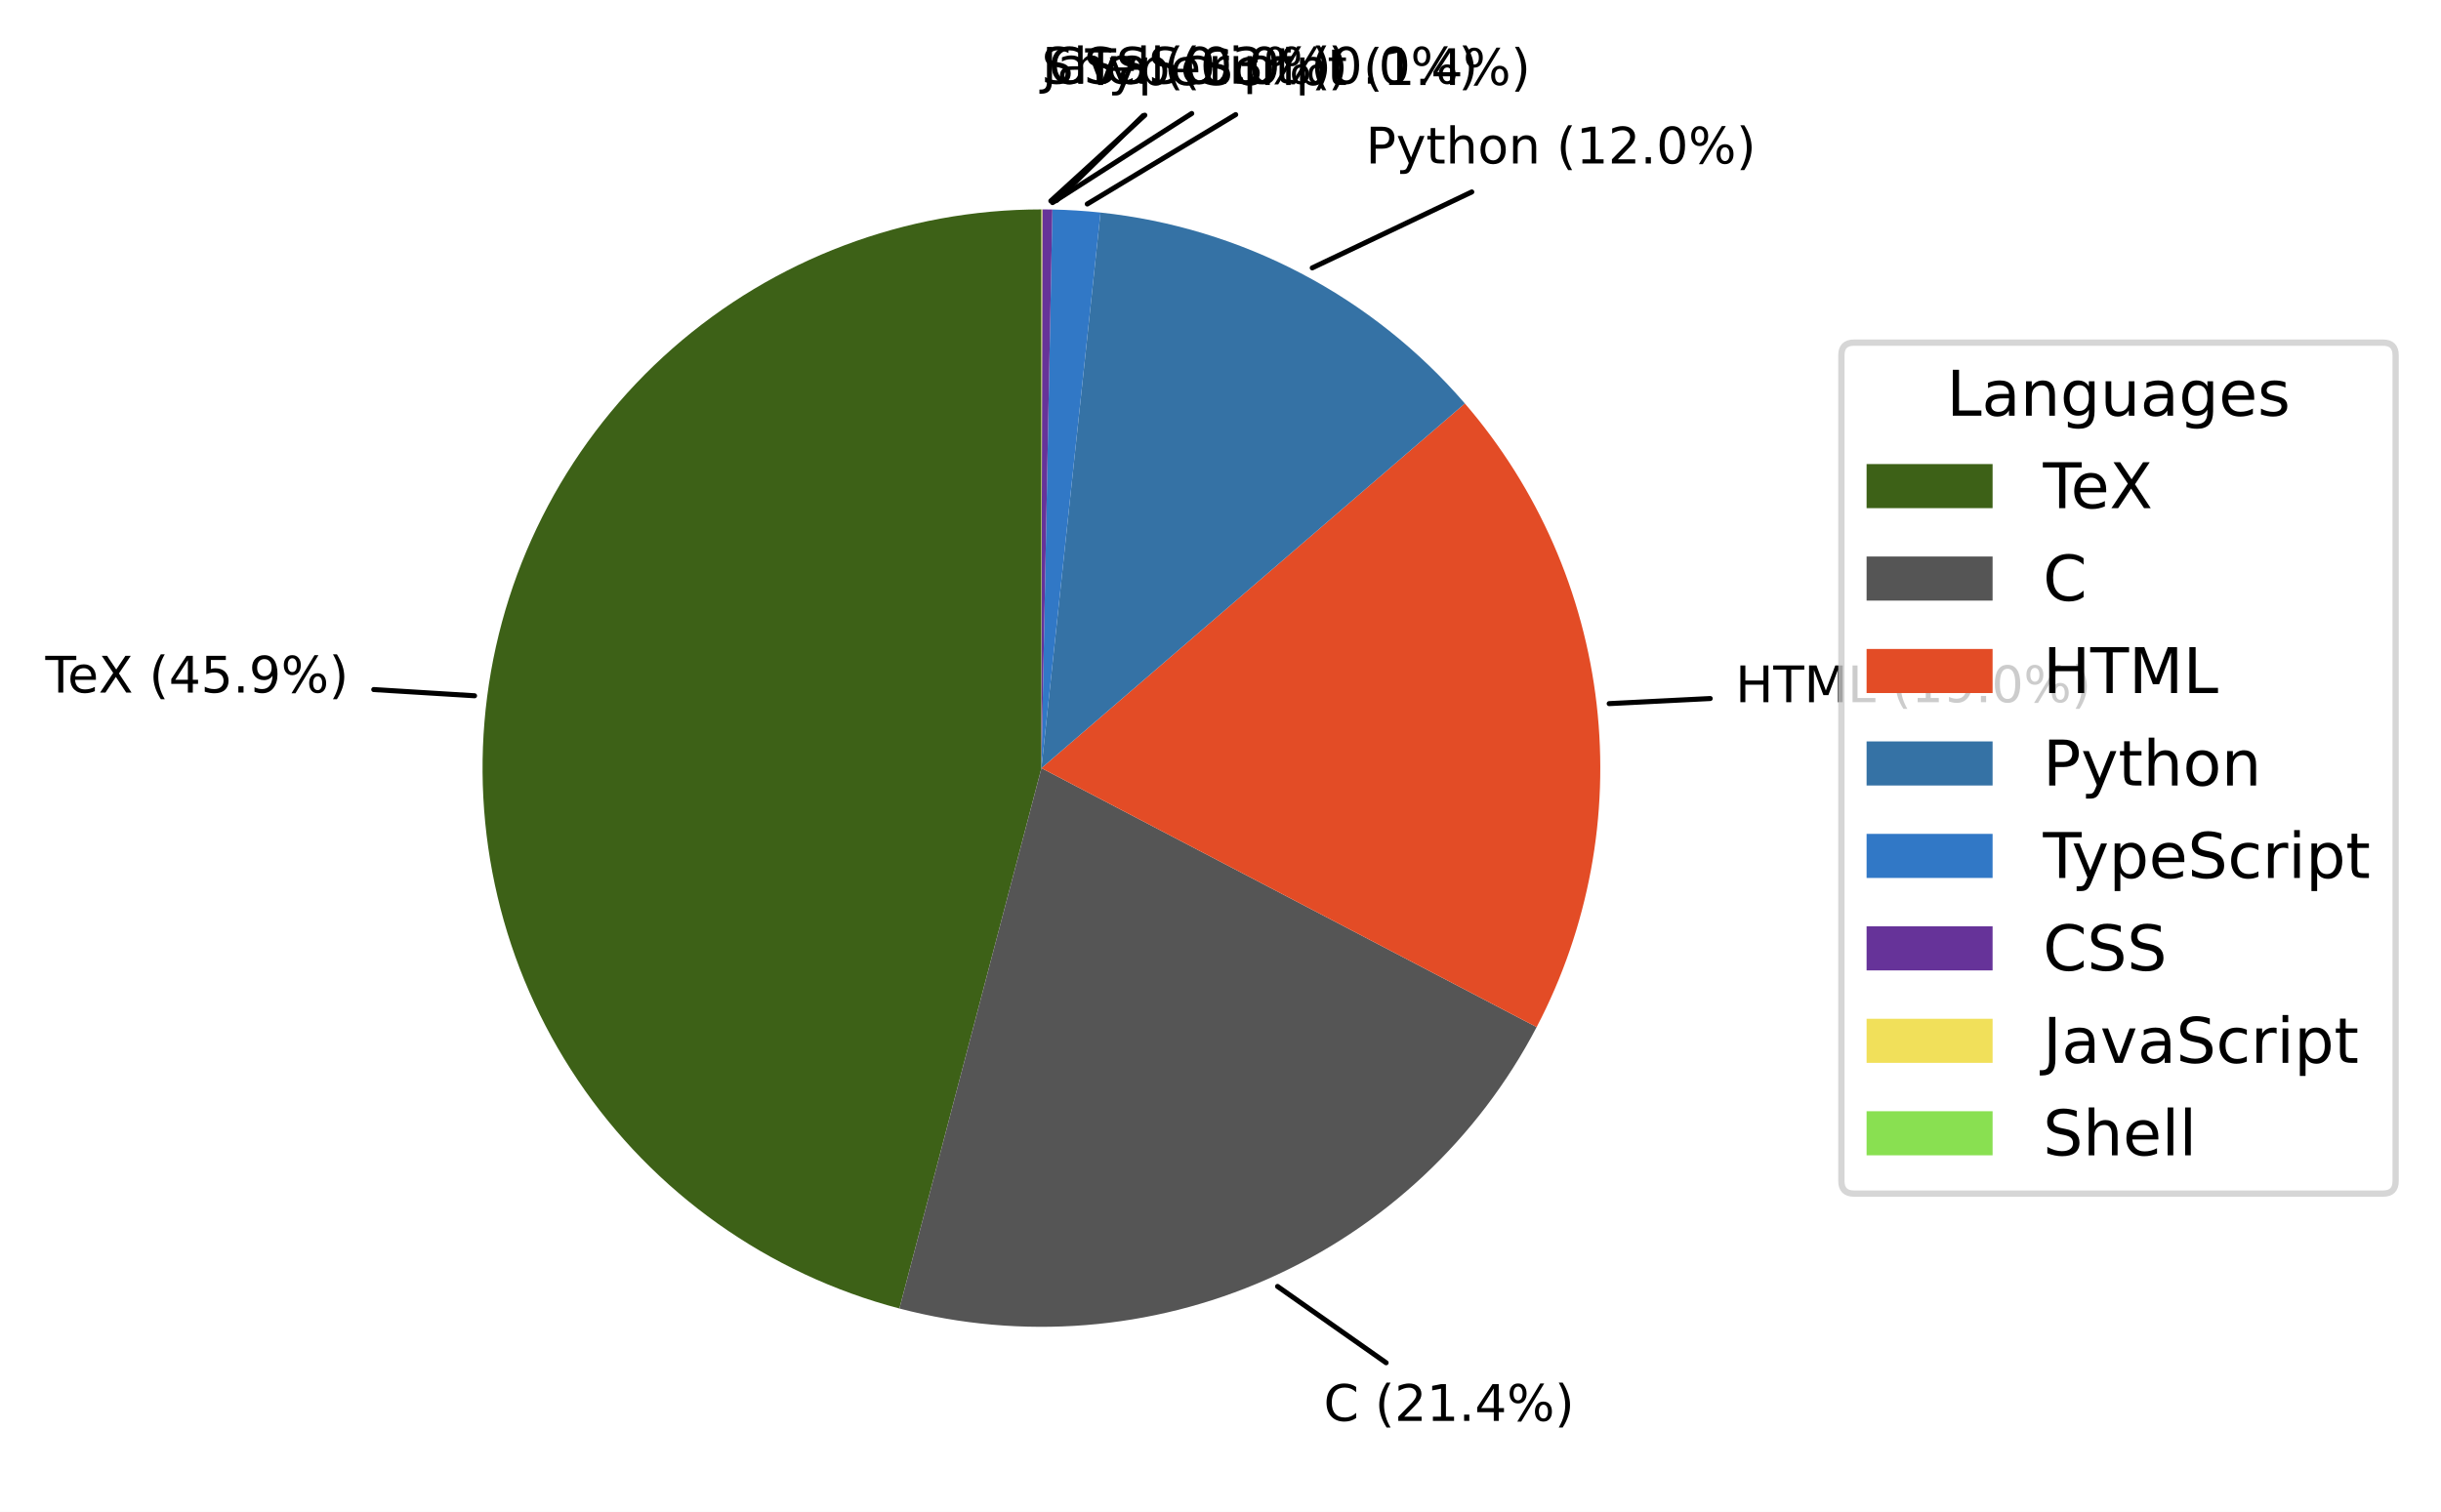
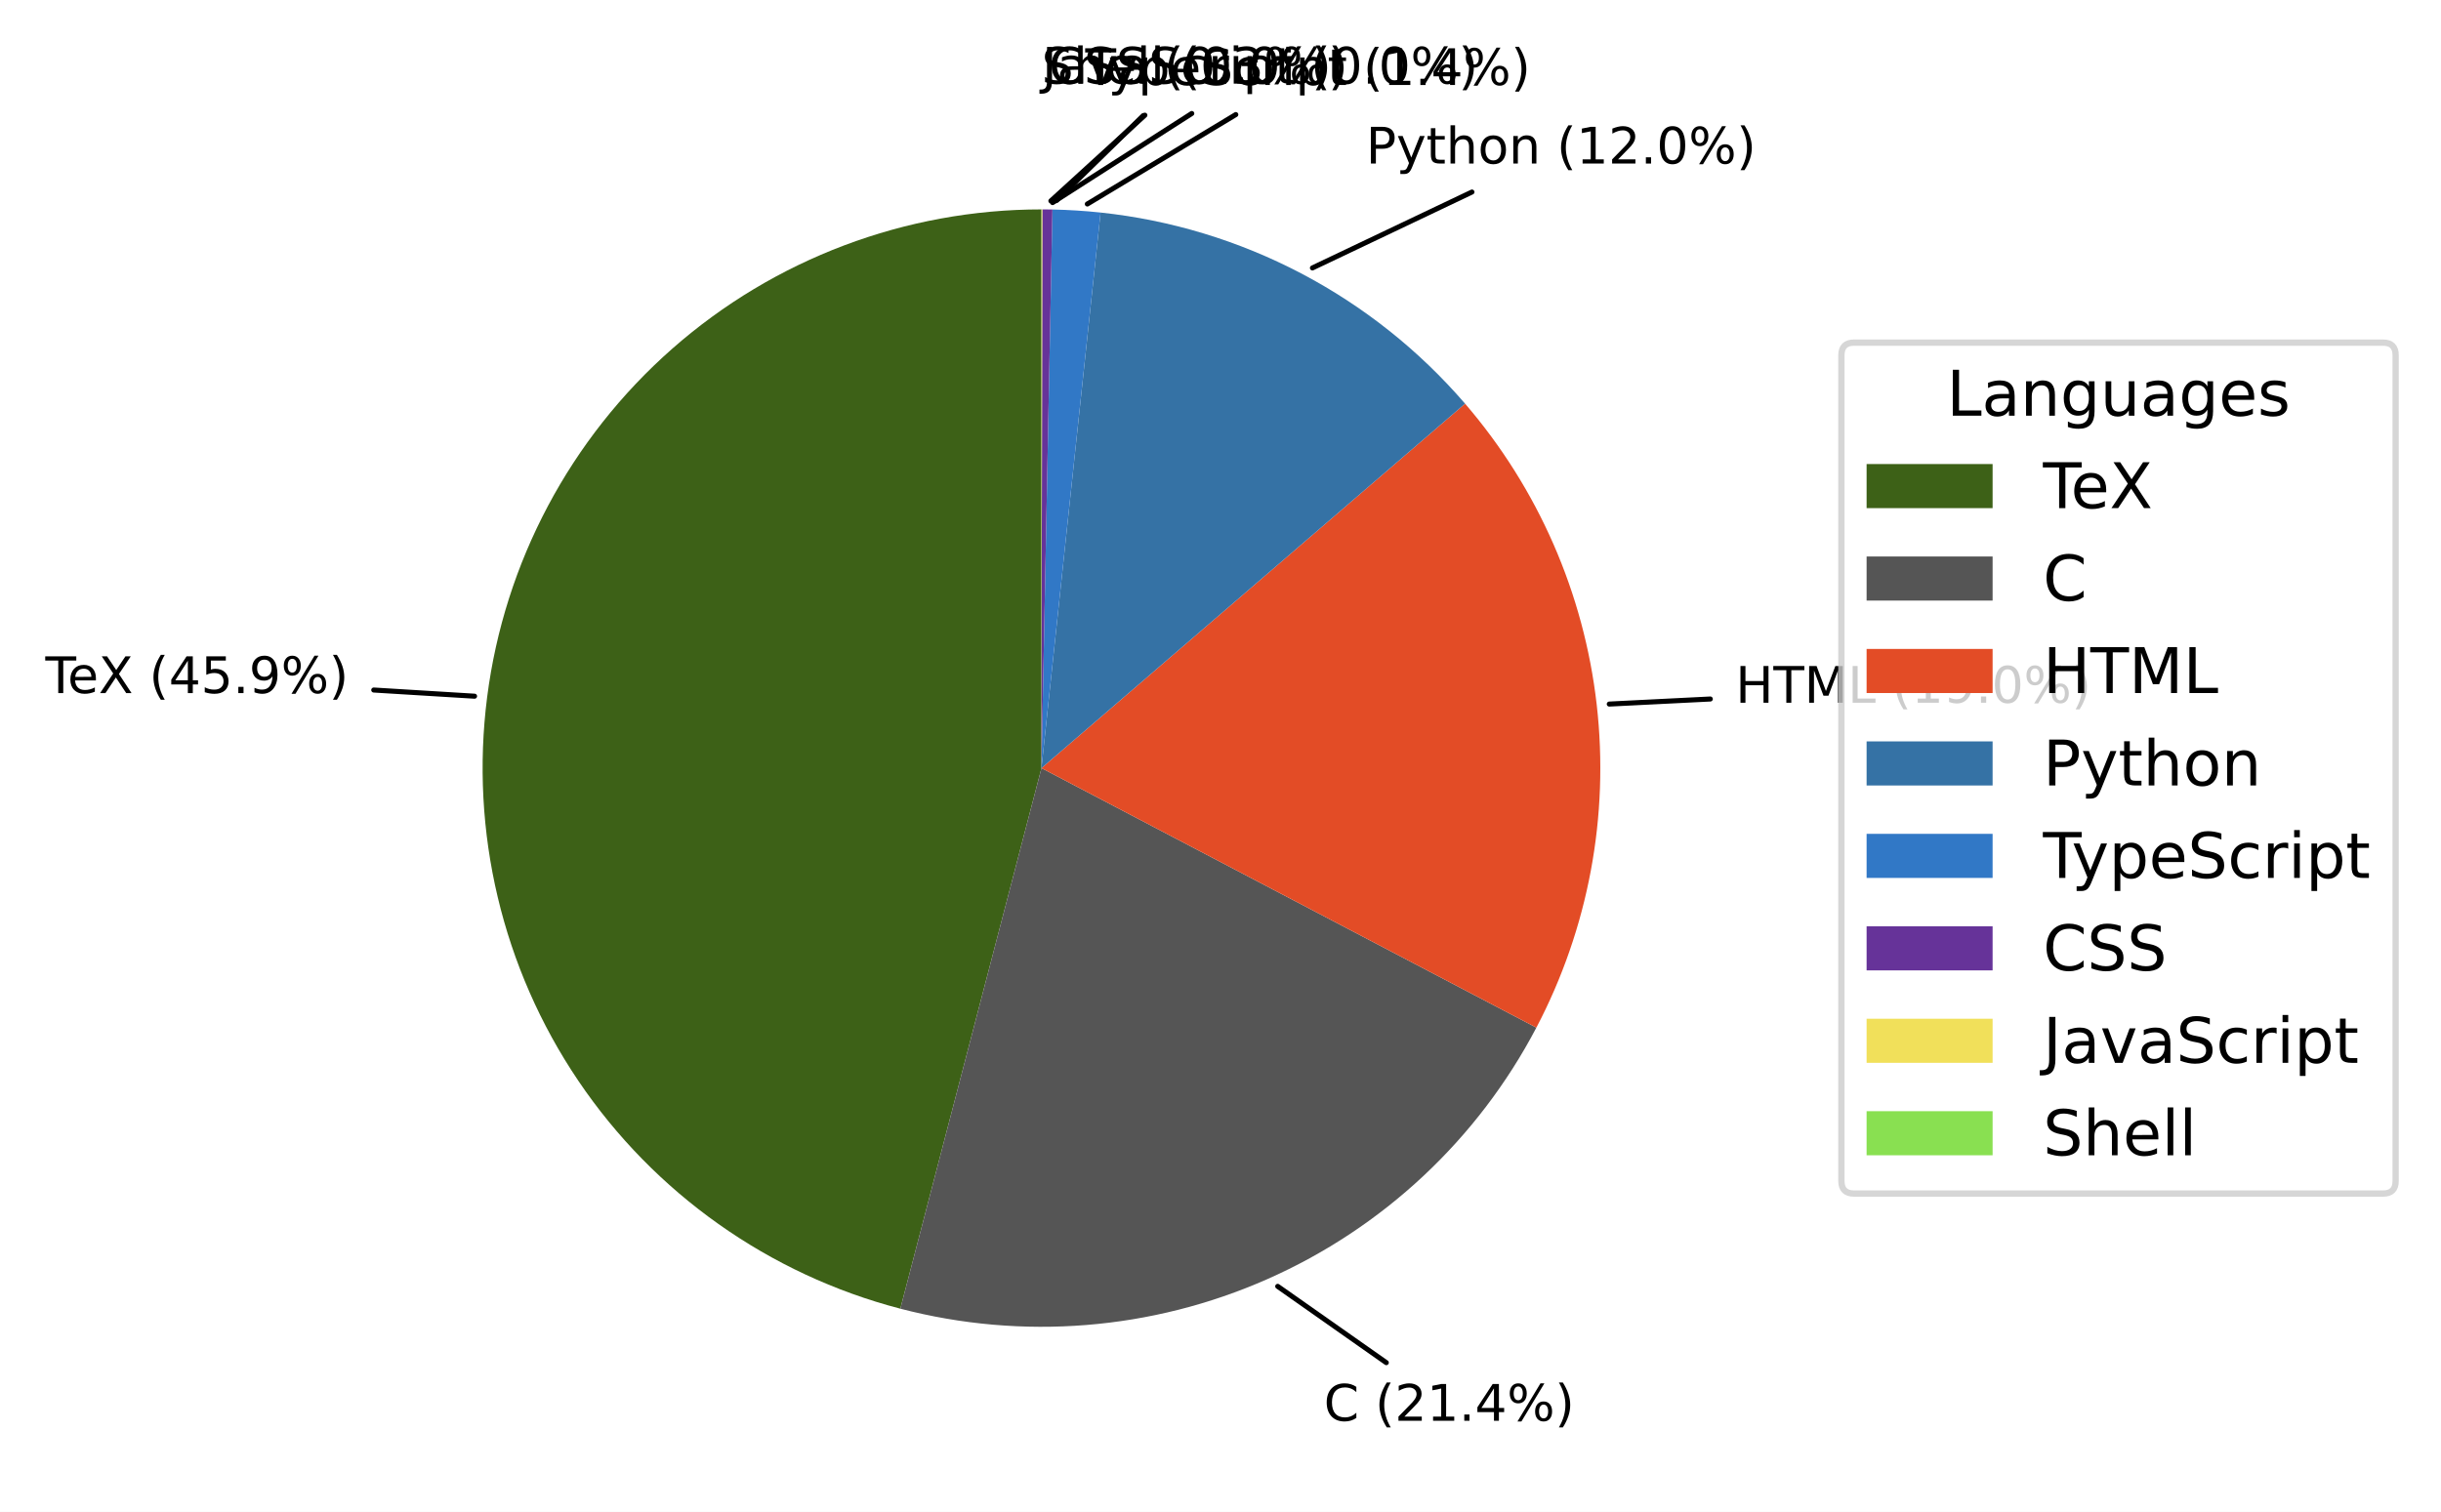
- <svg xmlns="http://www.w3.org/2000/svg" xmlns:xlink="http://www.w3.org/1999/xlink" width="387.432pt" height="240.031pt" viewBox="0 0 387.432 240.031" version="1.1">
+ <svg xmlns="http://www.w3.org/2000/svg" xmlns:xlink="http://www.w3.org/1999/xlink" width="387.444pt" height="240.031pt" viewBox="0 0 387.444 240.031" version="1.1">
  <defs>
    <style type="text/css">*{stroke-linejoin: round; stroke-linecap: butt}</style>
  </defs>
  <g id="figure_1">
    <g id="patch_1">
-       <path d="M 0 240.031  L 387.432 240.031  L 387.432 0  L 0 0  z " style="fill: #ffffff" />
+       <path d="M -0 240.031  L 387.444 240.031  L 387.444 0  L -0 0  z " style="fill: #ffffff" />
    </g>
    <g id="axes_1">
      <g id="patch_2">
-         <path d="M 165.294 33.247  C 143.742 33.247 122.912 41.102 106.726 55.331  C 90.54 69.561 80.082 89.213 77.321 110.587  C 74.56 131.961 79.681 153.625 91.719 171.501  C 103.758 189.377 121.908 202.267 142.752 207.743  L 165.294 121.951  z " style="fill: #3d6117" />
+         <path d="M 165.305 33.247  C 143.741 33.247 122.9 41.111 106.711 55.355  C 90.521 69.599 80.068 89.27 77.323 110.659  C 74.578 132.047 79.724 153.72 91.791 171.591  C 103.859 189.462 122.039 202.334 142.904 207.78  L 165.305 121.951  z " style="fill: #3d6117" />
      </g>
      <g id="patch_3">
-         <path d="M 142.752 207.743  C 162.175 212.846 182.766 211.206 201.135 203.092  C 219.504 194.978 234.585 180.861 243.893 163.067  L 165.294 121.951  z " style="fill: #555555" />
+         <path d="M 142.904 207.78  C 162.293 212.841 182.837 211.185 201.166 203.083  C 219.494 194.982 234.548 180.904 243.857 163.159  L 165.305 121.951  z " style="fill: #555555" />
      </g>
      <g id="patch_4">
-         <path d="M 243.893 163.067  C 252.129 147.323 255.447 129.462 253.416 111.811  C 251.385 94.16 244.097 77.519 232.5 64.057  L 165.294 121.951  z " style="fill: #e34c26" />
+         <path d="M 243.857 163.159  C 252.116 147.415 255.454 129.547 253.436 111.883  C 251.418 94.22 244.136 77.565 232.54 64.09  L 165.305 121.951  z " style="fill: #e34c26" />
      </g>
      <g id="patch_5">
-         <path d="M 232.5 64.057  C 225.205 55.589 216.376 48.576 206.477 43.387  C 196.577 38.198 185.786 34.926 174.672 33.744  L 165.294 121.951  z " style="fill: #3572a5" />
+         <path d="M 232.54 64.09  C 225.245 55.614 216.413 48.593 206.509 43.398  C 196.606 38.203 185.809 34.928 174.689 33.745  L 165.305 121.951  z " style="fill: #3572a5" />
      </g>
      <g id="patch_6">
-         <path d="M 174.672 33.744  C 173.403 33.609 172.131 33.502 170.857 33.422  C 169.584 33.342 168.308 33.289 167.032 33.264  L 165.294 121.951  z " style="fill: #3178c6" />
+         <path d="M 174.689 33.745  C 173.419 33.61 172.147 33.502 170.872 33.422  C 169.598 33.342 168.322 33.289 167.045 33.264  L 165.305 121.951  z " style="fill: #3178c6" />
      </g>
      <g id="patch_7">
-         <path d="M 167.032 33.264  C 166.764 33.259 166.496 33.255 166.228 33.252  C 165.96 33.249 165.692 33.248 165.424 33.247  L 165.294 121.951  z " style="fill: #663399" />
+         <path d="M 167.045 33.264  C 166.777 33.259 166.509 33.255 166.24 33.252  C 165.972 33.249 165.704 33.248 165.436 33.247  L 165.305 121.951  z " style="fill: #663399" />
      </g>
      <g id="patch_8">
-         <path d="M 165.424 33.247  C 165.407 33.247 165.389 33.247 165.372 33.247  C 165.355 33.247 165.338 33.247 165.32 33.247  L 165.294 121.951  z " style="fill: #f1e05a" />
+         <path d="M 165.436 33.247  C 165.418 33.247 165.401 33.247 165.384 33.247  C 165.366 33.247 165.349 33.247 165.332 33.247  L 165.305 121.951  z " style="fill: #f1e05a" />
      </g>
      <g id="patch_9">
-         <path d="M 165.32 33.247  C 165.316 33.247 165.312 33.247 165.307 33.247  C 165.303 33.247 165.298 33.247 165.294 33.247  L 165.294 121.951  z " style="fill: #89e051" />
+         <path d="M 165.332 33.247  C 165.327 33.247 165.323 33.247 165.319 33.247  C 165.314 33.247 165.31 33.247 165.305 33.247  L 165.305 121.951  z " style="fill: #89e051" />
      </g>
      <g id="matplotlib.axis_1" />
      <g id="matplotlib.axis_2" />
      <g id="patch_10">
-         <path d="M 59.322 109.477  Q 67.322 109.97 75.321 110.463  " style="fill: none; stroke: #000000; stroke-width: 0.8; stroke-linecap: round" />
+         <path d="M 59.323 109.555  Q 67.324 110.046 75.324 110.536  " style="fill: none; stroke: #000000; stroke-width: 0.8; stroke-linecap: round" />
      </g>
      <g id="text_1">
-         <g transform="translate(7.2 109.9532) scale(0.08 -0.08)">
+         <g transform="translate(7.2 110.0429) scale(0.08 -0.08)">
          <defs>
            <path id="DejaVuSans-54" d="M -19 4666  L 3928 4666  L 3928 4134  L 2272 4134  L 2272 0  L 1638 0  L 1638 4134  L -19 4134  L -19 4666  z " transform="scale(0.015625)" />
            <path id="DejaVuSans-65" d="M 3597 1894  L 3597 1613  L 953 1613  Q 991 1019 1311 708  Q 1631 397 2203 397  Q 2534 397 2845 478  Q 3156 559 3463 722  L 3463 178  Q 3153 47 2828 -22  Q 2503 -91 2169 -91  Q 1331 -91 842 396  Q 353 884 353 1716  Q 353 2575 817 3079  Q 1281 3584 2069 3584  Q 2775 3584 3186 3129  Q 3597 2675 3597 1894  z M 3022 2063  Q 3016 2534 2758 2815  Q 2500 3097 2075 3097  Q 1594 3097 1305 2825  Q 1016 2553 972 2059  L 3022 2063  z " transform="scale(0.015625)" />
            <path id="DejaVuSans-58" d="M 403 4666  L 1081 4666  L 2241 2931  L 3406 4666  L 4084 4666  L 2584 2425  L 4184 0  L 3506 0  L 2194 1984  L 872 0  L 191 0  L 1856 2491  L 403 4666  z " transform="scale(0.015625)" />
            <path id="DejaVuSans-20" transform="scale(0.015625)" />
            <path id="DejaVuSans-28" d="M 1984 4856  Q 1566 4138 1362 3434  Q 1159 2731 1159 2009  Q 1159 1288 1364 580  Q 1569 -128 1984 -844  L 1484 -844  Q 1016 -109 783 600  Q 550 1309 550 2009  Q 550 2706 781 3412  Q 1013 4119 1484 4856  L 1984 4856  z " transform="scale(0.015625)" />
            <path id="DejaVuSans-34" d="M 2419 4116  L 825 1625  L 2419 1625  L 2419 4116  z M 2253 4666  L 3047 4666  L 3047 1625  L 3713 1625  L 3713 1100  L 3047 1100  L 3047 0  L 2419 0  L 2419 1100  L 313 1100  L 313 1709  L 2253 4666  z " transform="scale(0.015625)" />
            <path id="DejaVuSans-35" d="M 691 4666  L 3169 4666  L 3169 4134  L 1269 4134  L 1269 2991  Q 1406 3038 1543 3061  Q 1681 3084 1819 3084  Q 2600 3084 3056 2656  Q 3513 2228 3513 1497  Q 3513 744 3044 326  Q 2575 -91 1722 -91  Q 1428 -91 1123 -41  Q 819 9 494 109  L 494 744  Q 775 591 1075 516  Q 1375 441 1709 441  Q 2250 441 2565 725  Q 2881 1009 2881 1497  Q 2881 1984 2565 2268  Q 2250 2553 1709 2553  Q 1456 2553 1204 2497  Q 953 2441 691 2322  L 691 4666  z " transform="scale(0.015625)" />
            <path id="DejaVuSans-2e" d="M 684 794  L 1344 794  L 1344 0  L 684 0  L 684 794  z " transform="scale(0.015625)" />
            <path id="DejaVuSans-39" d="M 703 97  L 703 672  Q 941 559 1184 500  Q 1428 441 1663 441  Q 2288 441 2617 861  Q 2947 1281 2994 2138  Q 2813 1869 2534 1725  Q 2256 1581 1919 1581  Q 1219 1581 811 2004  Q 403 2428 403 3163  Q 403 3881 828 4315  Q 1253 4750 1959 4750  Q 2769 4750 3195 4129  Q 3622 3509 3622 2328  Q 3622 1225 3098 567  Q 2575 -91 1691 -91  Q 1453 -91 1209 -44  Q 966 3 703 97  z M 1959 2075  Q 2384 2075 2632 2365  Q 2881 2656 2881 3163  Q 2881 3666 2632 3958  Q 2384 4250 1959 4250  Q 1534 4250 1286 3958  Q 1038 3666 1038 3163  Q 1038 2656 1286 2365  Q 1534 2075 1959 2075  z " transform="scale(0.015625)" />
            <path id="DejaVuSans-25" d="M 4653 2053  Q 4381 2053 4226 1822  Q 4072 1591 4072 1178  Q 4072 772 4226 539  Q 4381 306 4653 306  Q 4919 306 5073 539  Q 5228 772 5228 1178  Q 5228 1588 5073 1820  Q 4919 2053 4653 2053  z M 4653 2450  Q 5147 2450 5437 2106  Q 5728 1763 5728 1178  Q 5728 594 5436 251  Q 5144 -91 4653 -91  Q 4153 -91 3862 251  Q 3572 594 3572 1178  Q 3572 1766 3864 2108  Q 4156 2450 4653 2450  z M 1428 4353  Q 1159 4353 1004 4120  Q 850 3888 850 3481  Q 850 3069 1003 2837  Q 1156 2606 1428 2606  Q 1700 2606 1854 2837  Q 2009 3069 2009 3481  Q 2009 3884 1853 4118  Q 1697 4353 1428 4353  z M 4250 4750  L 4750 4750  L 1831 -91  L 1331 -91  L 4250 4750  z M 1428 4750  Q 1922 4750 2215 4408  Q 2509 4066 2509 3481  Q 2509 2891 2217 2550  Q 1925 2209 1428 2209  Q 931 2209 642 2551  Q 353 2894 353 3481  Q 353 4063 643 4406  Q 934 4750 1428 4750  z " transform="scale(0.015625)" />
            <path id="DejaVuSans-29" d="M 513 4856  L 1013 4856  Q 1481 4119 1714 3412  Q 1947 2706 1947 2009  Q 1947 1309 1714 600  Q 1481 -109 1013 -844  L 513 -844  Q 928 -128 1133 580  Q 1338 1288 1338 2009  Q 1338 2731 1133 3434  Q 928 4138 513 4856  z " transform="scale(0.015625)" />
          </defs>
          <use xlink:href="#DejaVuSans-54" />
          <use xlink:href="#DejaVuSans-65" transform="translate(44.08398 0)" />
          <use xlink:href="#DejaVuSans-58" transform="translate(105.6074 0)" />
          <use xlink:href="#DejaVuSans-20" transform="translate(174.1133 0)" />
          <use xlink:href="#DejaVuSans-28" transform="translate(205.9004 0)" />
          <use xlink:href="#DejaVuSans-34" transform="translate(244.9141 0)" />
          <use xlink:href="#DejaVuSans-35" transform="translate(308.5371 0)" />
          <use xlink:href="#DejaVuSans-2e" transform="translate(372.1602 0)" />
          <use xlink:href="#DejaVuSans-39" transform="translate(403.9473 0)" />
          <use xlink:href="#DejaVuSans-25" transform="translate(467.5703 0)" />
          <use xlink:href="#DejaVuSans-29" transform="translate(562.5898 0)" />
        </g>
      </g>
      <g id="patch_11">
-         <path d="M 220.003 216.357  Q 211.388 210.3 202.773 204.243  " style="fill: none; stroke: #000000; stroke-width: 0.8; stroke-linecap: round" />
+         <path d="M 220.037 216.347  Q 211.42 210.291 202.804 204.235  " style="fill: none; stroke: #000000; stroke-width: 0.8; stroke-linecap: round" />
      </g>
      <g id="text_2">
-         <g transform="translate(210.0955 225.5845) scale(0.08 -0.08)">
+         <g transform="translate(210.1309 225.5739) scale(0.08 -0.08)">
          <defs>
            <path id="DejaVuSans-43" d="M 4122 4306  L 4122 3641  Q 3803 3938 3442 4084  Q 3081 4231 2675 4231  Q 1875 4231 1450 3742  Q 1025 3253 1025 2328  Q 1025 1406 1450 917  Q 1875 428 2675 428  Q 3081 428 3442 575  Q 3803 722 4122 1019  L 4122 359  Q 3791 134 3420 21  Q 3050 -91 2638 -91  Q 1578 -91 968 557  Q 359 1206 359 2328  Q 359 3453 968 4101  Q 1578 4750 2638 4750  Q 3056 4750 3426 4639  Q 3797 4528 4122 4306  z " transform="scale(0.015625)" />
            <path id="DejaVuSans-32" d="M 1228 531  L 3431 531  L 3431 0  L 469 0  L 469 531  Q 828 903 1448 1529  Q 2069 2156 2228 2338  Q 2531 2678 2651 2914  Q 2772 3150 2772 3378  Q 2772 3750 2511 3984  Q 2250 4219 1831 4219  Q 1534 4219 1204 4116  Q 875 4013 500 3803  L 500 4441  Q 881 4594 1212 4672  Q 1544 4750 1819 4750  Q 2544 4750 2975 4387  Q 3406 4025 3406 3419  Q 3406 3131 3298 2873  Q 3191 2616 2906 2266  Q 2828 2175 2409 1742  Q 1991 1309 1228 531  z " transform="scale(0.015625)" />
            <path id="DejaVuSans-31" d="M 794 531  L 1825 531  L 1825 4091  L 703 3866  L 703 4441  L 1819 4666  L 2450 4666  L 2450 531  L 3481 531  L 3481 0  L 794 0  L 794 531  z " transform="scale(0.015625)" />
          </defs>
          <use xlink:href="#DejaVuSans-43" />
          <use xlink:href="#DejaVuSans-20" transform="translate(69.82422 0)" />
          <use xlink:href="#DejaVuSans-28" transform="translate(101.6113 0)" />
          <use xlink:href="#DejaVuSans-32" transform="translate(140.625 0)" />
          <use xlink:href="#DejaVuSans-31" transform="translate(204.248 0)" />
          <use xlink:href="#DejaVuSans-2e" transform="translate(267.8711 0)" />
          <use xlink:href="#DejaVuSans-34" transform="translate(299.6582 0)" />
          <use xlink:href="#DejaVuSans-25" transform="translate(363.2812 0)" />
          <use xlink:href="#DejaVuSans-29" transform="translate(458.3008 0)" />
        </g>
      </g>
      <g id="patch_12">
-         <path d="M 271.445 110.902  Q 263.428 111.306 255.41 111.71  " style="fill: none; stroke: #000000; stroke-width: 0.8; stroke-linecap: round" />
+         <path d="M 271.466 110.981  Q 263.448 111.382 255.43 111.784  " style="fill: none; stroke: #000000; stroke-width: 0.8; stroke-linecap: round" />
      </g>
      <g id="text_3">
-         <g transform="translate(275.4469 111.4834) scale(0.08 -0.08)">
+         <g transform="translate(275.4688 111.574) scale(0.08 -0.08)">
          <defs>
            <path id="DejaVuSans-48" d="M 628 4666  L 1259 4666  L 1259 2753  L 3553 2753  L 3553 4666  L 4184 4666  L 4184 0  L 3553 0  L 3553 2222  L 1259 2222  L 1259 0  L 628 0  L 628 4666  z " transform="scale(0.015625)" />
            <path id="DejaVuSans-4d" d="M 628 4666  L 1569 4666  L 2759 1491  L 3956 4666  L 4897 4666  L 4897 0  L 4281 0  L 4281 4097  L 3078 897  L 2444 897  L 1241 4097  L 1241 0  L 628 0  L 628 4666  z " transform="scale(0.015625)" />
            <path id="DejaVuSans-4c" d="M 628 4666  L 1259 4666  L 1259 531  L 3531 531  L 3531 0  L 628 0  L 628 4666  z " transform="scale(0.015625)" />
            <path id="DejaVuSans-30" d="M 2034 4250  Q 1547 4250 1301 3770  Q 1056 3291 1056 2328  Q 1056 1369 1301 889  Q 1547 409 2034 409  Q 2525 409 2770 889  Q 3016 1369 3016 2328  Q 3016 3291 2770 3770  Q 2525 4250 2034 4250  z M 2034 4750  Q 2819 4750 3233 4129  Q 3647 3509 3647 2328  Q 3647 1150 3233 529  Q 2819 -91 2034 -91  Q 1250 -91 836 529  Q 422 1150 422 2328  Q 422 3509 836 4129  Q 1250 4750 2034 4750  z " transform="scale(0.015625)" />
          </defs>
          <use xlink:href="#DejaVuSans-48" />
          <use xlink:href="#DejaVuSans-54" transform="translate(75.19531 0)" />
          <use xlink:href="#DejaVuSans-4d" transform="translate(136.2793 0)" />
          <use xlink:href="#DejaVuSans-4c" transform="translate(222.5586 0)" />
          <use xlink:href="#DejaVuSans-20" transform="translate(278.2715 0)" />
          <use xlink:href="#DejaVuSans-28" transform="translate(310.0586 0)" />
          <use xlink:href="#DejaVuSans-31" transform="translate(349.0723 0)" />
          <use xlink:href="#DejaVuSans-39" transform="translate(412.6953 0)" />
          <use xlink:href="#DejaVuSans-2e" transform="translate(476.3184 0)" />
          <use xlink:href="#DejaVuSans-30" transform="translate(508.1055 0)" />
          <use xlink:href="#DejaVuSans-25" transform="translate(571.7285 0)" />
          <use xlink:href="#DejaVuSans-29" transform="translate(666.748 0)" />
        </g>
      </g>
      <g id="patch_13">
-         <path d="M 233.6 30.475  Q 220.94 36.501 208.281 42.528  " style="fill: none; stroke: #000000; stroke-width: 0.8; stroke-linecap: round" />
+         <path d="M 233.632 30.49  Q 220.973 36.515 208.314 42.539  " style="fill: none; stroke: #000000; stroke-width: 0.8; stroke-linecap: round" />
      </g>
      <g id="text_4">
-         <g transform="translate(216.7722 25.95312) scale(0.08 -0.08)">
+         <g transform="translate(216.8105 25.96713) scale(0.08 -0.08)">
          <defs>
            <path id="DejaVuSans-50" d="M 1259 4147  L 1259 2394  L 2053 2394  Q 2494 2394 2734 2622  Q 2975 2850 2975 3272  Q 2975 3691 2734 3919  Q 2494 4147 2053 4147  L 1259 4147  z M 628 4666  L 2053 4666  Q 2838 4666 3239 4311  Q 3641 3956 3641 3272  Q 3641 2581 3239 2228  Q 2838 1875 2053 1875  L 1259 1875  L 1259 0  L 628 0  L 628 4666  z " transform="scale(0.015625)" />
            <path id="DejaVuSans-79" d="M 2059 -325  Q 1816 -950 1584 -1140  Q 1353 -1331 966 -1331  L 506 -1331  L 506 -850  L 844 -850  Q 1081 -850 1212 -737  Q 1344 -625 1503 -206  L 1606 56  L 191 3500  L 800 3500  L 1894 763  L 2988 3500  L 3597 3500  L 2059 -325  z " transform="scale(0.015625)" />
            <path id="DejaVuSans-74" d="M 1172 4494  L 1172 3500  L 2356 3500  L 2356 3053  L 1172 3053  L 1172 1153  Q 1172 725 1289 603  Q 1406 481 1766 481  L 2356 481  L 2356 0  L 1766 0  Q 1100 0 847 248  Q 594 497 594 1153  L 594 3053  L 172 3053  L 172 3500  L 594 3500  L 594 4494  L 1172 4494  z " transform="scale(0.015625)" />
            <path id="DejaVuSans-68" d="M 3513 2113  L 3513 0  L 2938 0  L 2938 2094  Q 2938 2591 2744 2837  Q 2550 3084 2163 3084  Q 1697 3084 1428 2787  Q 1159 2491 1159 1978  L 1159 0  L 581 0  L 581 4863  L 1159 4863  L 1159 2956  Q 1366 3272 1645 3428  Q 1925 3584 2291 3584  Q 2894 3584 3203 3211  Q 3513 2838 3513 2113  z " transform="scale(0.015625)" />
            <path id="DejaVuSans-6f" d="M 1959 3097  Q 1497 3097 1228 2736  Q 959 2375 959 1747  Q 959 1119 1226 758  Q 1494 397 1959 397  Q 2419 397 2687 759  Q 2956 1122 2956 1747  Q 2956 2369 2687 2733  Q 2419 3097 1959 3097  z M 1959 3584  Q 2709 3584 3137 3096  Q 3566 2609 3566 1747  Q 3566 888 3137 398  Q 2709 -91 1959 -91  Q 1206 -91 779 398  Q 353 888 353 1747  Q 353 2609 779 3096  Q 1206 3584 1959 3584  z " transform="scale(0.015625)" />
            <path id="DejaVuSans-6e" d="M 3513 2113  L 3513 0  L 2938 0  L 2938 2094  Q 2938 2591 2744 2837  Q 2550 3084 2163 3084  Q 1697 3084 1428 2787  Q 1159 2491 1159 1978  L 1159 0  L 581 0  L 581 3500  L 1159 3500  L 1159 2956  Q 1366 3272 1645 3428  Q 1925 3584 2291 3584  Q 2894 3584 3203 3211  Q 3513 2838 3513 2113  z " transform="scale(0.015625)" />
          </defs>
          <use xlink:href="#DejaVuSans-50" />
          <use xlink:href="#DejaVuSans-79" transform="translate(60.30273 0)" />
          <use xlink:href="#DejaVuSans-74" transform="translate(119.4824 0)" />
          <use xlink:href="#DejaVuSans-68" transform="translate(158.6914 0)" />
          <use xlink:href="#DejaVuSans-6f" transform="translate(222.0703 0)" />
          <use xlink:href="#DejaVuSans-6e" transform="translate(283.252 0)" />
          <use xlink:href="#DejaVuSans-20" transform="translate(346.6309 0)" />
          <use xlink:href="#DejaVuSans-28" transform="translate(378.418 0)" />
          <use xlink:href="#DejaVuSans-31" transform="translate(417.4316 0)" />
          <use xlink:href="#DejaVuSans-32" transform="translate(481.0547 0)" />
          <use xlink:href="#DejaVuSans-2e" transform="translate(544.6777 0)" />
          <use xlink:href="#DejaVuSans-30" transform="translate(576.4648 0)" />
          <use xlink:href="#DejaVuSans-25" transform="translate(640.0879 0)" />
          <use xlink:href="#DejaVuSans-29" transform="translate(735.1074 0)" />
        </g>
      </g>
      <g id="patch_14">
-         <path d="M 196.128 18.196  Q 184.349 25.293 172.57 32.39  " style="fill: none; stroke: #000000; stroke-width: 0.8; stroke-linecap: round" />
+         <path d="M 196.15 18.192  Q 184.367 25.291 172.585 32.39  " style="fill: none; stroke: #000000; stroke-width: 0.8; stroke-linecap: round" />
      </g>
      <g id="text_5">
-         <g transform="translate(172.2484 13.49707) scale(0.08 -0.08)">
+         <g transform="translate(172.2638 13.49731) scale(0.08 -0.08)">
          <defs>
            <path id="DejaVuSans-70" d="M 1159 525  L 1159 -1331  L 581 -1331  L 581 3500  L 1159 3500  L 1159 2969  Q 1341 3281 1617 3432  Q 1894 3584 2278 3584  Q 2916 3584 3314 3078  Q 3713 2572 3713 1747  Q 3713 922 3314 415  Q 2916 -91 2278 -91  Q 1894 -91 1617 61  Q 1341 213 1159 525  z M 3116 1747  Q 3116 2381 2855 2742  Q 2594 3103 2138 3103  Q 1681 3103 1420 2742  Q 1159 2381 1159 1747  Q 1159 1113 1420 752  Q 1681 391 2138 391  Q 2594 391 2855 752  Q 3116 1113 3116 1747  z " transform="scale(0.015625)" />
            <path id="DejaVuSans-53" d="M 3425 4513  L 3425 3897  Q 3066 4069 2747 4153  Q 2428 4238 2131 4238  Q 1616 4238 1336 4038  Q 1056 3838 1056 3469  Q 1056 3159 1242 3001  Q 1428 2844 1947 2747  L 2328 2669  Q 3034 2534 3370 2195  Q 3706 1856 3706 1288  Q 3706 609 3251 259  Q 2797 -91 1919 -91  Q 1588 -91 1214 -16  Q 841 59 441 206  L 441 856  Q 825 641 1194 531  Q 1563 422 1919 422  Q 2459 422 2753 634  Q 3047 847 3047 1241  Q 3047 1584 2836 1778  Q 2625 1972 2144 2069  L 1759 2144  Q 1053 2284 737 2584  Q 422 2884 422 3419  Q 422 4038 858 4394  Q 1294 4750 2059 4750  Q 2388 4750 2728 4690  Q 3069 4631 3425 4513  z " transform="scale(0.015625)" />
            <path id="DejaVuSans-63" d="M 3122 3366  L 3122 2828  Q 2878 2963 2633 3030  Q 2388 3097 2138 3097  Q 1578 3097 1268 2742  Q 959 2388 959 1747  Q 959 1106 1268 751  Q 1578 397 2138 397  Q 2388 397 2633 464  Q 2878 531 3122 666  L 3122 134  Q 2881 22 2623 -34  Q 2366 -91 2075 -91  Q 1284 -91 818 406  Q 353 903 353 1747  Q 353 2603 823 3093  Q 1294 3584 2113 3584  Q 2378 3584 2631 3529  Q 2884 3475 3122 3366  z " transform="scale(0.015625)" />
            <path id="DejaVuSans-72" d="M 2631 2963  Q 2534 3019 2420 3045  Q 2306 3072 2169 3072  Q 1681 3072 1420 2755  Q 1159 2438 1159 1844  L 1159 0  L 581 0  L 581 3500  L 1159 3500  L 1159 2956  Q 1341 3275 1631 3429  Q 1922 3584 2338 3584  Q 2397 3584 2469 3576  Q 2541 3569 2628 3553  L 2631 2963  z " transform="scale(0.015625)" />
            <path id="DejaVuSans-69" d="M 603 3500  L 1178 3500  L 1178 0  L 603 0  L 603 3500  z M 603 4863  L 1178 4863  L 1178 4134  L 603 4134  L 603 4863  z " transform="scale(0.015625)" />
          </defs>
          <use xlink:href="#DejaVuSans-54" />
          <use xlink:href="#DejaVuSans-79" transform="translate(45.45898 0)" />
          <use xlink:href="#DejaVuSans-70" transform="translate(104.6387 0)" />
          <use xlink:href="#DejaVuSans-65" transform="translate(168.1152 0)" />
          <use xlink:href="#DejaVuSans-53" transform="translate(229.6387 0)" />
          <use xlink:href="#DejaVuSans-63" transform="translate(293.1152 0)" />
          <use xlink:href="#DejaVuSans-72" transform="translate(348.0957 0)" />
          <use xlink:href="#DejaVuSans-69" transform="translate(389.209 0)" />
          <use xlink:href="#DejaVuSans-70" transform="translate(416.9922 0)" />
          <use xlink:href="#DejaVuSans-74" transform="translate(480.4688 0)" />
          <use xlink:href="#DejaVuSans-20" transform="translate(519.6777 0)" />
          <use xlink:href="#DejaVuSans-28" transform="translate(551.4648 0)" />
          <use xlink:href="#DejaVuSans-31" transform="translate(590.4785 0)" />
          <use xlink:href="#DejaVuSans-2e" transform="translate(654.1016 0)" />
          <use xlink:href="#DejaVuSans-34" transform="translate(685.8887 0)" />
          <use xlink:href="#DejaVuSans-25" transform="translate(749.5117 0)" />
          <use xlink:href="#DejaVuSans-29" transform="translate(844.5312 0)" />
        </g>
      </g>
      <g id="patch_15">
-         <path d="M 181.459 18.348  Q 174.558 25.1 167.658 31.853  " style="fill: none; stroke: #000000; stroke-width: 0.8; stroke-linecap: round" />
+         <path d="M 181.471 18.348  Q 174.57 25.1 167.67 31.853  " style="fill: none; stroke: #000000; stroke-width: 0.8; stroke-linecap: round" />
      </g>
      <g id="text_6">
-         <g transform="translate(166.4619 13.2849) scale(0.08 -0.08)">
+         <g transform="translate(166.474 13.28491) scale(0.08 -0.08)">
          <defs>
            <path id="DejaVuSans-33" d="M 2597 2516  Q 3050 2419 3304 2112  Q 3559 1806 3559 1356  Q 3559 666 3084 287  Q 2609 -91 1734 -91  Q 1441 -91 1130 -33  Q 819 25 488 141  L 488 750  Q 750 597 1062 519  Q 1375 441 1716 441  Q 2309 441 2620 675  Q 2931 909 2931 1356  Q 2931 1769 2642 2001  Q 2353 2234 1838 2234  L 1294 2234  L 1294 2753  L 1863 2753  Q 2328 2753 2575 2939  Q 2822 3125 2822 3475  Q 2822 3834 2567 4026  Q 2313 4219 1838 4219  Q 1578 4219 1281 4162  Q 984 4106 628 3988  L 628 4550  Q 988 4650 1302 4700  Q 1616 4750 1894 4750  Q 2613 4750 3031 4423  Q 3450 4097 3450 3541  Q 3450 3153 3228 2886  Q 3006 2619 2597 2516  z " transform="scale(0.015625)" />
          </defs>
          <use xlink:href="#DejaVuSans-43" />
          <use xlink:href="#DejaVuSans-53" transform="translate(69.82422 0)" />
          <use xlink:href="#DejaVuSans-53" transform="translate(133.3008 0)" />
          <use xlink:href="#DejaVuSans-20" transform="translate(196.7773 0)" />
          <use xlink:href="#DejaVuSans-28" transform="translate(228.5645 0)" />
          <use xlink:href="#DejaVuSans-30" transform="translate(267.5781 0)" />
          <use xlink:href="#DejaVuSans-2e" transform="translate(331.2012 0)" />
          <use xlink:href="#DejaVuSans-33" transform="translate(362.9883 0)" />
          <use xlink:href="#DejaVuSans-25" transform="translate(426.6113 0)" />
          <use xlink:href="#DejaVuSans-29" transform="translate(521.6309 0)" />
        </g>
      </g>
      <g id="patch_16">
-         <path d="M 189.151 18.018  Q 178.105 25.093 167.059 32.167  " style="fill: none; stroke: #000000; stroke-width: 0.8; stroke-linecap: round" />
+         <path d="M 189.162 18.018  Q 178.116 25.093 167.07 32.167  " style="fill: none; stroke: #000000; stroke-width: 0.8; stroke-linecap: round" />
      </g>
      <g id="text_7">
-         <g transform="translate(165.3917 13.27879) scale(0.08 -0.08)">
+         <g transform="translate(165.4032 13.27879) scale(0.08 -0.08)">
          <defs>
            <path id="DejaVuSans-4a" d="M 628 4666  L 1259 4666  L 1259 325  Q 1259 -519 939 -900  Q 619 -1281 -91 -1281  L -331 -1281  L -331 -750  L -134 -750  Q 284 -750 456 -515  Q 628 -281 628 325  L 628 4666  z " transform="scale(0.015625)" />
            <path id="DejaVuSans-61" d="M 2194 1759  Q 1497 1759 1228 1600  Q 959 1441 959 1056  Q 959 750 1161 570  Q 1363 391 1709 391  Q 2188 391 2477 730  Q 2766 1069 2766 1631  L 2766 1759  L 2194 1759  z M 3341 1997  L 3341 0  L 2766 0  L 2766 531  Q 2569 213 2275 61  Q 1981 -91 1556 -91  Q 1019 -91 701 211  Q 384 513 384 1019  Q 384 1609 779 1909  Q 1175 2209 1959 2209  L 2766 2209  L 2766 2266  Q 2766 2663 2505 2880  Q 2244 3097 1772 3097  Q 1472 3097 1187 3025  Q 903 2953 641 2809  L 641 3341  Q 956 3463 1253 3523  Q 1550 3584 1831 3584  Q 2591 3584 2966 3190  Q 3341 2797 3341 1997  z " transform="scale(0.015625)" />
            <path id="DejaVuSans-76" d="M 191 3500  L 800 3500  L 1894 563  L 2988 3500  L 3597 3500  L 2284 0  L 1503 0  L 191 3500  z " transform="scale(0.015625)" />
          </defs>
          <use xlink:href="#DejaVuSans-4a" />
          <use xlink:href="#DejaVuSans-61" transform="translate(29.49219 0)" />
          <use xlink:href="#DejaVuSans-76" transform="translate(90.77148 0)" />
          <use xlink:href="#DejaVuSans-61" transform="translate(149.9512 0)" />
          <use xlink:href="#DejaVuSans-53" transform="translate(211.2305 0)" />
          <use xlink:href="#DejaVuSans-63" transform="translate(274.707 0)" />
          <use xlink:href="#DejaVuSans-72" transform="translate(329.6875 0)" />
          <use xlink:href="#DejaVuSans-69" transform="translate(370.8008 0)" />
          <use xlink:href="#DejaVuSans-70" transform="translate(398.584 0)" />
          <use xlink:href="#DejaVuSans-74" transform="translate(462.0605 0)" />
          <use xlink:href="#DejaVuSans-20" transform="translate(501.2695 0)" />
          <use xlink:href="#DejaVuSans-28" transform="translate(533.0566 0)" />
          <use xlink:href="#DejaVuSans-30" transform="translate(572.0703 0)" />
          <use xlink:href="#DejaVuSans-2e" transform="translate(635.6934 0)" />
          <use xlink:href="#DejaVuSans-30" transform="translate(667.4805 0)" />
          <use xlink:href="#DejaVuSans-25" transform="translate(731.1035 0)" />
          <use xlink:href="#DejaVuSans-29" transform="translate(826.123 0)" />
        </g>
      </g>
      <g id="patch_17">
-         <path d="M 181.707 18.29  Q 174.247 25.094 166.787 31.898  " style="fill: none; stroke: #000000; stroke-width: 0.8; stroke-linecap: round" />
+         <path d="M 181.719 18.29  Q 174.258 25.094 166.798 31.898  " style="fill: none; stroke: #000000; stroke-width: 0.8; stroke-linecap: round" />
      </g>
      <g id="text_8">
-         <g transform="translate(165.3104 13.27875) scale(0.08 -0.08)">
+         <g transform="translate(165.3218 13.27875) scale(0.08 -0.08)">
          <defs>
            <path id="DejaVuSans-6c" d="M 603 4863  L 1178 4863  L 1178 0  L 603 0  L 603 4863  z " transform="scale(0.015625)" />
          </defs>
          <use xlink:href="#DejaVuSans-53" />
          <use xlink:href="#DejaVuSans-68" transform="translate(63.47656 0)" />
          <use xlink:href="#DejaVuSans-65" transform="translate(126.8555 0)" />
          <use xlink:href="#DejaVuSans-6c" transform="translate(188.3789 0)" />
          <use xlink:href="#DejaVuSans-6c" transform="translate(216.1621 0)" />
          <use xlink:href="#DejaVuSans-20" transform="translate(243.9453 0)" />
          <use xlink:href="#DejaVuSans-28" transform="translate(275.7324 0)" />
          <use xlink:href="#DejaVuSans-30" transform="translate(314.7461 0)" />
          <use xlink:href="#DejaVuSans-2e" transform="translate(378.3691 0)" />
          <use xlink:href="#DejaVuSans-30" transform="translate(410.1562 0)" />
          <use xlink:href="#DejaVuSans-25" transform="translate(473.7793 0)" />
          <use xlink:href="#DejaVuSans-29" transform="translate(568.7988 0)" />
        </g>
      </g>
      <g id="legend_1">
        <g id="patch_18">
-           <path d="M 294.262 189.503  L 378.232 189.503  Q 380.232 189.503 380.232 187.503  L 380.232 56.4  Q 380.232 54.4 378.232 54.4  L 294.262 54.4  Q 292.262 54.4 292.262 56.4  L 292.262 187.503  Q 292.262 189.503 294.262 189.503  z " style="fill: #ffffff; opacity: 0.8; stroke: #cccccc; stroke-linejoin: miter" />
+           <path d="M 294.273 189.503  L 378.244 189.503  Q 380.244 189.503 380.244 187.503  L 380.244 56.4  Q 380.244 54.4 378.244 54.4  L 294.273 54.4  Q 292.273 54.4 292.273 56.4  L 292.273 187.503  Q 292.273 189.503 294.273 189.503  z " style="fill: #ffffff; opacity: 0.8; stroke: #cccccc; stroke-linejoin: miter" />
        </g>
        <g id="text_9">
-           <g transform="translate(308.9657 65.99812) scale(0.1 -0.1)">
+           <g transform="translate(308.9772 65.99812) scale(0.1 -0.1)">
            <defs>
              <path id="DejaVuSans-67" d="M 2906 1791  Q 2906 2416 2648 2759  Q 2391 3103 1925 3103  Q 1463 3103 1205 2759  Q 947 2416 947 1791  Q 947 1169 1205 825  Q 1463 481 1925 481  Q 2391 481 2648 825  Q 2906 1169 2906 1791  z M 3481 434  Q 3481 -459 3084 -895  Q 2688 -1331 1869 -1331  Q 1566 -1331 1297 -1286  Q 1028 -1241 775 -1147  L 775 -588  Q 1028 -725 1275 -790  Q 1522 -856 1778 -856  Q 2344 -856 2625 -561  Q 2906 -266 2906 331  L 2906 616  Q 2728 306 2450 153  Q 2172 0 1784 0  Q 1141 0 747 490  Q 353 981 353 1791  Q 353 2603 747 3093  Q 1141 3584 1784 3584  Q 2172 3584 2450 3431  Q 2728 3278 2906 2969  L 2906 3500  L 3481 3500  L 3481 434  z " transform="scale(0.015625)" />
              <path id="DejaVuSans-75" d="M 544 1381  L 544 3500  L 1119 3500  L 1119 1403  Q 1119 906 1312 657  Q 1506 409 1894 409  Q 2359 409 2629 706  Q 2900 1003 2900 1516  L 2900 3500  L 3475 3500  L 3475 0  L 2900 0  L 2900 538  Q 2691 219 2414 64  Q 2138 -91 1772 -91  Q 1169 -91 856 284  Q 544 659 544 1381  z M 1991 3584  L 1991 3584  z " transform="scale(0.015625)" />
              <path id="DejaVuSans-73" d="M 2834 3397  L 2834 2853  Q 2591 2978 2328 3040  Q 2066 3103 1784 3103  Q 1356 3103 1142 2972  Q 928 2841 928 2578  Q 928 2378 1081 2264  Q 1234 2150 1697 2047  L 1894 2003  Q 2506 1872 2764 1633  Q 3022 1394 3022 966  Q 3022 478 2636 193  Q 2250 -91 1575 -91  Q 1294 -91 989 -36  Q 684 19 347 128  L 347 722  Q 666 556 975 473  Q 1284 391 1588 391  Q 1994 391 2212 530  Q 2431 669 2431 922  Q 2431 1156 2273 1281  Q 2116 1406 1581 1522  L 1381 1569  Q 847 1681 609 1914  Q 372 2147 372 2553  Q 372 3047 722 3315  Q 1072 3584 1716 3584  Q 2034 3584 2315 3537  Q 2597 3491 2834 3397  z " transform="scale(0.015625)" />
            </defs>
            <use xlink:href="#DejaVuSans-4c" />
            <use xlink:href="#DejaVuSans-61" transform="translate(55.71289 0)" />
            <use xlink:href="#DejaVuSans-6e" transform="translate(116.9922 0)" />
            <use xlink:href="#DejaVuSans-67" transform="translate(180.3711 0)" />
            <use xlink:href="#DejaVuSans-75" transform="translate(243.8477 0)" />
            <use xlink:href="#DejaVuSans-61" transform="translate(307.2266 0)" />
            <use xlink:href="#DejaVuSans-67" transform="translate(368.5059 0)" />
            <use xlink:href="#DejaVuSans-65" transform="translate(431.9824 0)" />
            <use xlink:href="#DejaVuSans-73" transform="translate(493.5059 0)" />
          </g>
        </g>
        <g id="patch_19">
-           <path d="M 296.262 80.676  L 316.262 80.676  L 316.262 73.676  L 296.262 73.676  z " style="fill: #3d6117" />
+           <path d="M 296.273 80.676  L 316.273 80.676  L 316.273 73.676  L 296.273 73.676  z " style="fill: #3d6117" />
        </g>
        <g id="text_10">
-           <g transform="translate(324.2618 80.67625) scale(0.1 -0.1)">
+           <g transform="translate(324.2733 80.67625) scale(0.1 -0.1)">
            <use xlink:href="#DejaVuSans-54" />
            <use xlink:href="#DejaVuSans-65" transform="translate(44.08398 0)" />
            <use xlink:href="#DejaVuSans-58" transform="translate(105.6074 0)" />
          </g>
        </g>
        <g id="patch_20">
-           <path d="M 296.262 95.354  L 316.262 95.354  L 316.262 88.354  L 296.262 88.354  z " style="fill: #555555" />
+           <path d="M 296.273 95.354  L 316.273 95.354  L 316.273 88.354  L 296.273 88.354  z " style="fill: #555555" />
        </g>
        <g id="text_11">
-           <g transform="translate(324.2618 95.35437) scale(0.1 -0.1)">
+           <g transform="translate(324.2733 95.35437) scale(0.1 -0.1)">
            <use xlink:href="#DejaVuSans-43" />
          </g>
        </g>
        <g id="patch_21">
-           <path d="M 296.262 110.032  L 316.262 110.032  L 316.262 103.032  L 296.262 103.032  z " style="fill: #e34c26" />
+           <path d="M 296.273 110.032  L 316.273 110.032  L 316.273 103.032  L 296.273 103.032  z " style="fill: #e34c26" />
        </g>
        <g id="text_12">
-           <g transform="translate(324.2618 110.0325) scale(0.1 -0.1)">
+           <g transform="translate(324.2733 110.0325) scale(0.1 -0.1)">
            <use xlink:href="#DejaVuSans-48" />
            <use xlink:href="#DejaVuSans-54" transform="translate(75.19531 0)" />
            <use xlink:href="#DejaVuSans-4d" transform="translate(136.2793 0)" />
            <use xlink:href="#DejaVuSans-4c" transform="translate(222.5586 0)" />
          </g>
        </g>
        <g id="patch_22">
-           <path d="M 296.262 124.711  L 316.262 124.711  L 316.262 117.711  L 296.262 117.711  z " style="fill: #3572a5" />
+           <path d="M 296.273 124.711  L 316.273 124.711  L 316.273 117.711  L 296.273 117.711  z " style="fill: #3572a5" />
        </g>
        <g id="text_13">
-           <g transform="translate(324.2618 124.7106) scale(0.1 -0.1)">
+           <g transform="translate(324.2733 124.7106) scale(0.1 -0.1)">
            <use xlink:href="#DejaVuSans-50" />
            <use xlink:href="#DejaVuSans-79" transform="translate(60.30273 0)" />
            <use xlink:href="#DejaVuSans-74" transform="translate(119.4824 0)" />
            <use xlink:href="#DejaVuSans-68" transform="translate(158.6914 0)" />
            <use xlink:href="#DejaVuSans-6f" transform="translate(222.0703 0)" />
            <use xlink:href="#DejaVuSans-6e" transform="translate(283.252 0)" />
          </g>
        </g>
        <g id="patch_23">
-           <path d="M 296.262 139.389  L 316.262 139.389  L 316.262 132.389  L 296.262 132.389  z " style="fill: #3178c6" />
+           <path d="M 296.273 139.389  L 316.273 139.389  L 316.273 132.389  L 296.273 132.389  z " style="fill: #3178c6" />
        </g>
        <g id="text_14">
-           <g transform="translate(324.2618 139.3887) scale(0.1 -0.1)">
+           <g transform="translate(324.2733 139.3887) scale(0.1 -0.1)">
            <use xlink:href="#DejaVuSans-54" />
            <use xlink:href="#DejaVuSans-79" transform="translate(45.45898 0)" />
            <use xlink:href="#DejaVuSans-70" transform="translate(104.6387 0)" />
            <use xlink:href="#DejaVuSans-65" transform="translate(168.1152 0)" />
            <use xlink:href="#DejaVuSans-53" transform="translate(229.6387 0)" />
            <use xlink:href="#DejaVuSans-63" transform="translate(293.1152 0)" />
            <use xlink:href="#DejaVuSans-72" transform="translate(348.0957 0)" />
            <use xlink:href="#DejaVuSans-69" transform="translate(389.209 0)" />
            <use xlink:href="#DejaVuSans-70" transform="translate(416.9922 0)" />
            <use xlink:href="#DejaVuSans-74" transform="translate(480.4688 0)" />
          </g>
        </g>
        <g id="patch_24">
-           <path d="M 296.262 154.067  L 316.262 154.067  L 316.262 147.067  L 296.262 147.067  z " style="fill: #663399" />
+           <path d="M 296.273 154.067  L 316.273 154.067  L 316.273 147.067  L 296.273 147.067  z " style="fill: #663399" />
        </g>
        <g id="text_15">
-           <g transform="translate(324.2618 154.0669) scale(0.1 -0.1)">
+           <g transform="translate(324.2733 154.0669) scale(0.1 -0.1)">
            <use xlink:href="#DejaVuSans-43" />
            <use xlink:href="#DejaVuSans-53" transform="translate(69.82422 0)" />
            <use xlink:href="#DejaVuSans-53" transform="translate(133.3008 0)" />
          </g>
        </g>
        <g id="patch_25">
-           <path d="M 296.262 168.745  L 316.262 168.745  L 316.262 161.745  L 296.262 161.745  z " style="fill: #f1e05a" />
+           <path d="M 296.273 168.745  L 316.273 168.745  L 316.273 161.745  L 296.273 161.745  z " style="fill: #f1e05a" />
        </g>
        <g id="text_16">
-           <g transform="translate(324.2618 168.745) scale(0.1 -0.1)">
+           <g transform="translate(324.2733 168.745) scale(0.1 -0.1)">
            <use xlink:href="#DejaVuSans-4a" />
            <use xlink:href="#DejaVuSans-61" transform="translate(29.49219 0)" />
            <use xlink:href="#DejaVuSans-76" transform="translate(90.77148 0)" />
            <use xlink:href="#DejaVuSans-61" transform="translate(149.9512 0)" />
            <use xlink:href="#DejaVuSans-53" transform="translate(211.2305 0)" />
            <use xlink:href="#DejaVuSans-63" transform="translate(274.707 0)" />
            <use xlink:href="#DejaVuSans-72" transform="translate(329.6875 0)" />
            <use xlink:href="#DejaVuSans-69" transform="translate(370.8008 0)" />
            <use xlink:href="#DejaVuSans-70" transform="translate(398.584 0)" />
            <use xlink:href="#DejaVuSans-74" transform="translate(462.0605 0)" />
          </g>
        </g>
        <g id="patch_26">
-           <path d="M 296.262 183.423  L 316.262 183.423  L 316.262 176.423  L 296.262 176.423  z " style="fill: #89e051" />
+           <path d="M 296.273 183.423  L 316.273 183.423  L 316.273 176.423  L 296.273 176.423  z " style="fill: #89e051" />
        </g>
        <g id="text_17">
-           <g transform="translate(324.2618 183.4231) scale(0.1 -0.1)">
+           <g transform="translate(324.2733 183.4231) scale(0.1 -0.1)">
            <use xlink:href="#DejaVuSans-53" />
            <use xlink:href="#DejaVuSans-68" transform="translate(63.47656 0)" />
            <use xlink:href="#DejaVuSans-65" transform="translate(126.8555 0)" />
            <use xlink:href="#DejaVuSans-6c" transform="translate(188.3789 0)" />
            <use xlink:href="#DejaVuSans-6c" transform="translate(216.1621 0)" />
          </g>
        </g>
      </g>
    </g>
  </g>
</svg>
